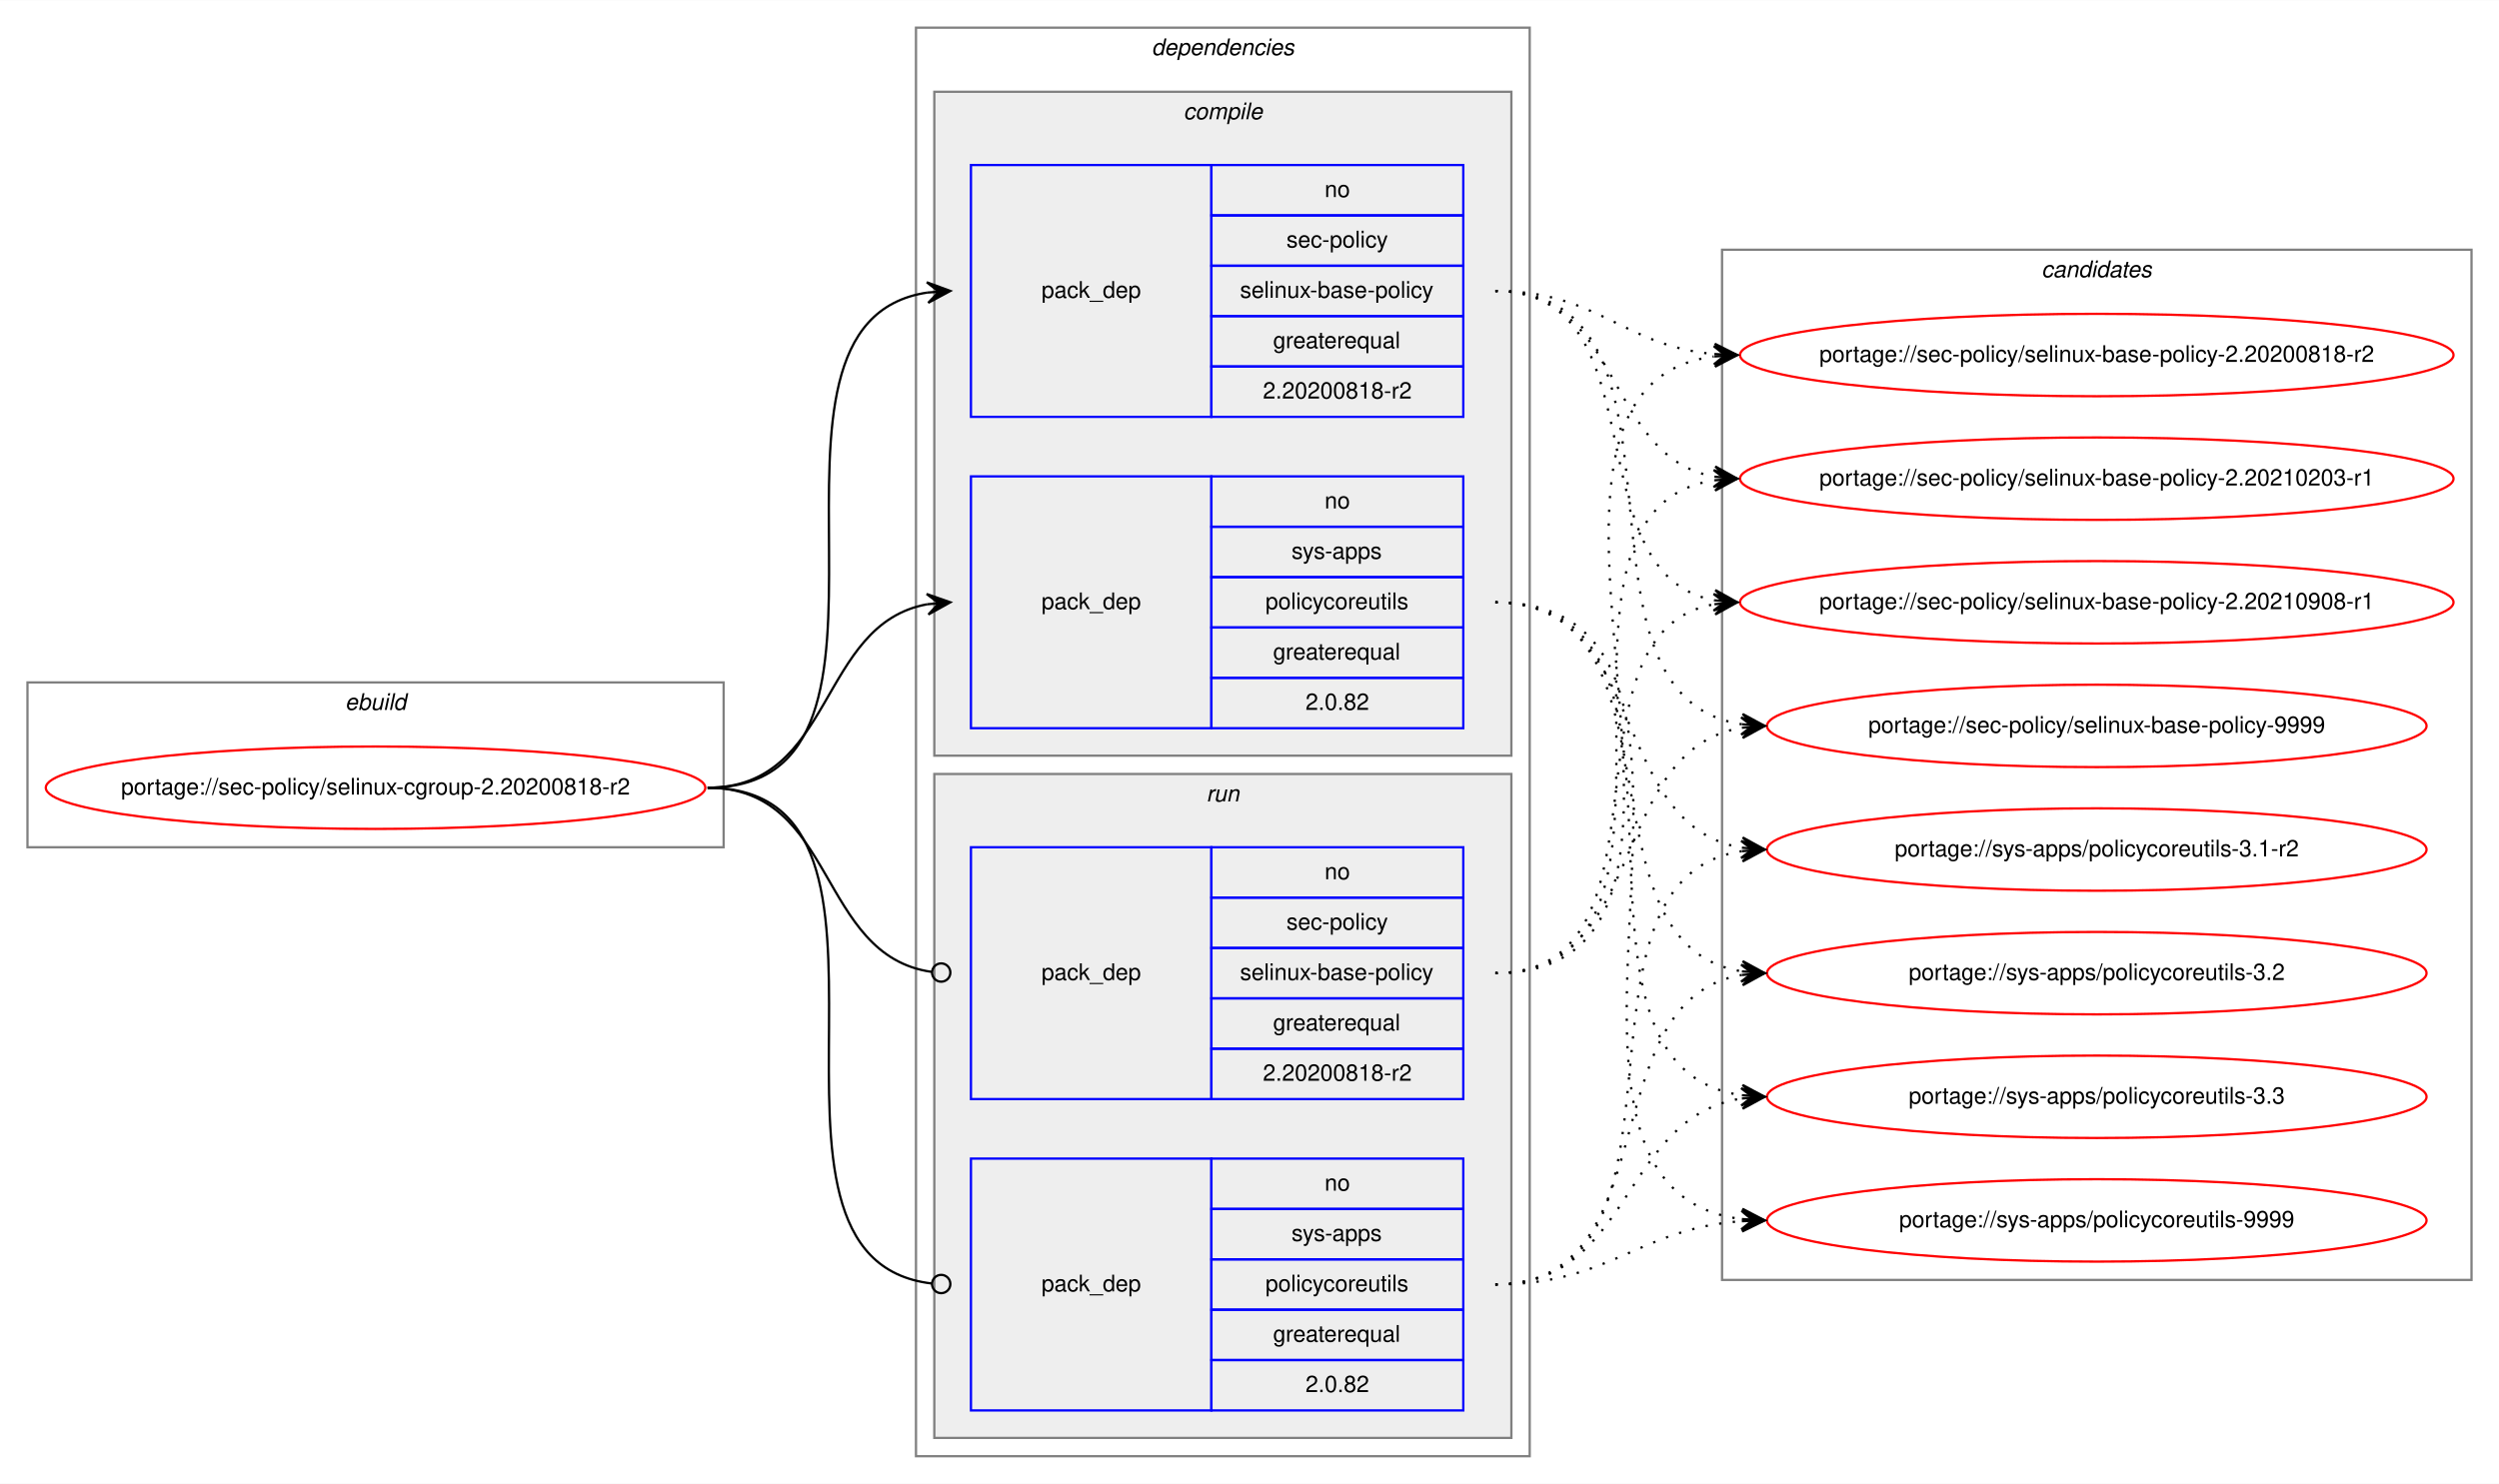
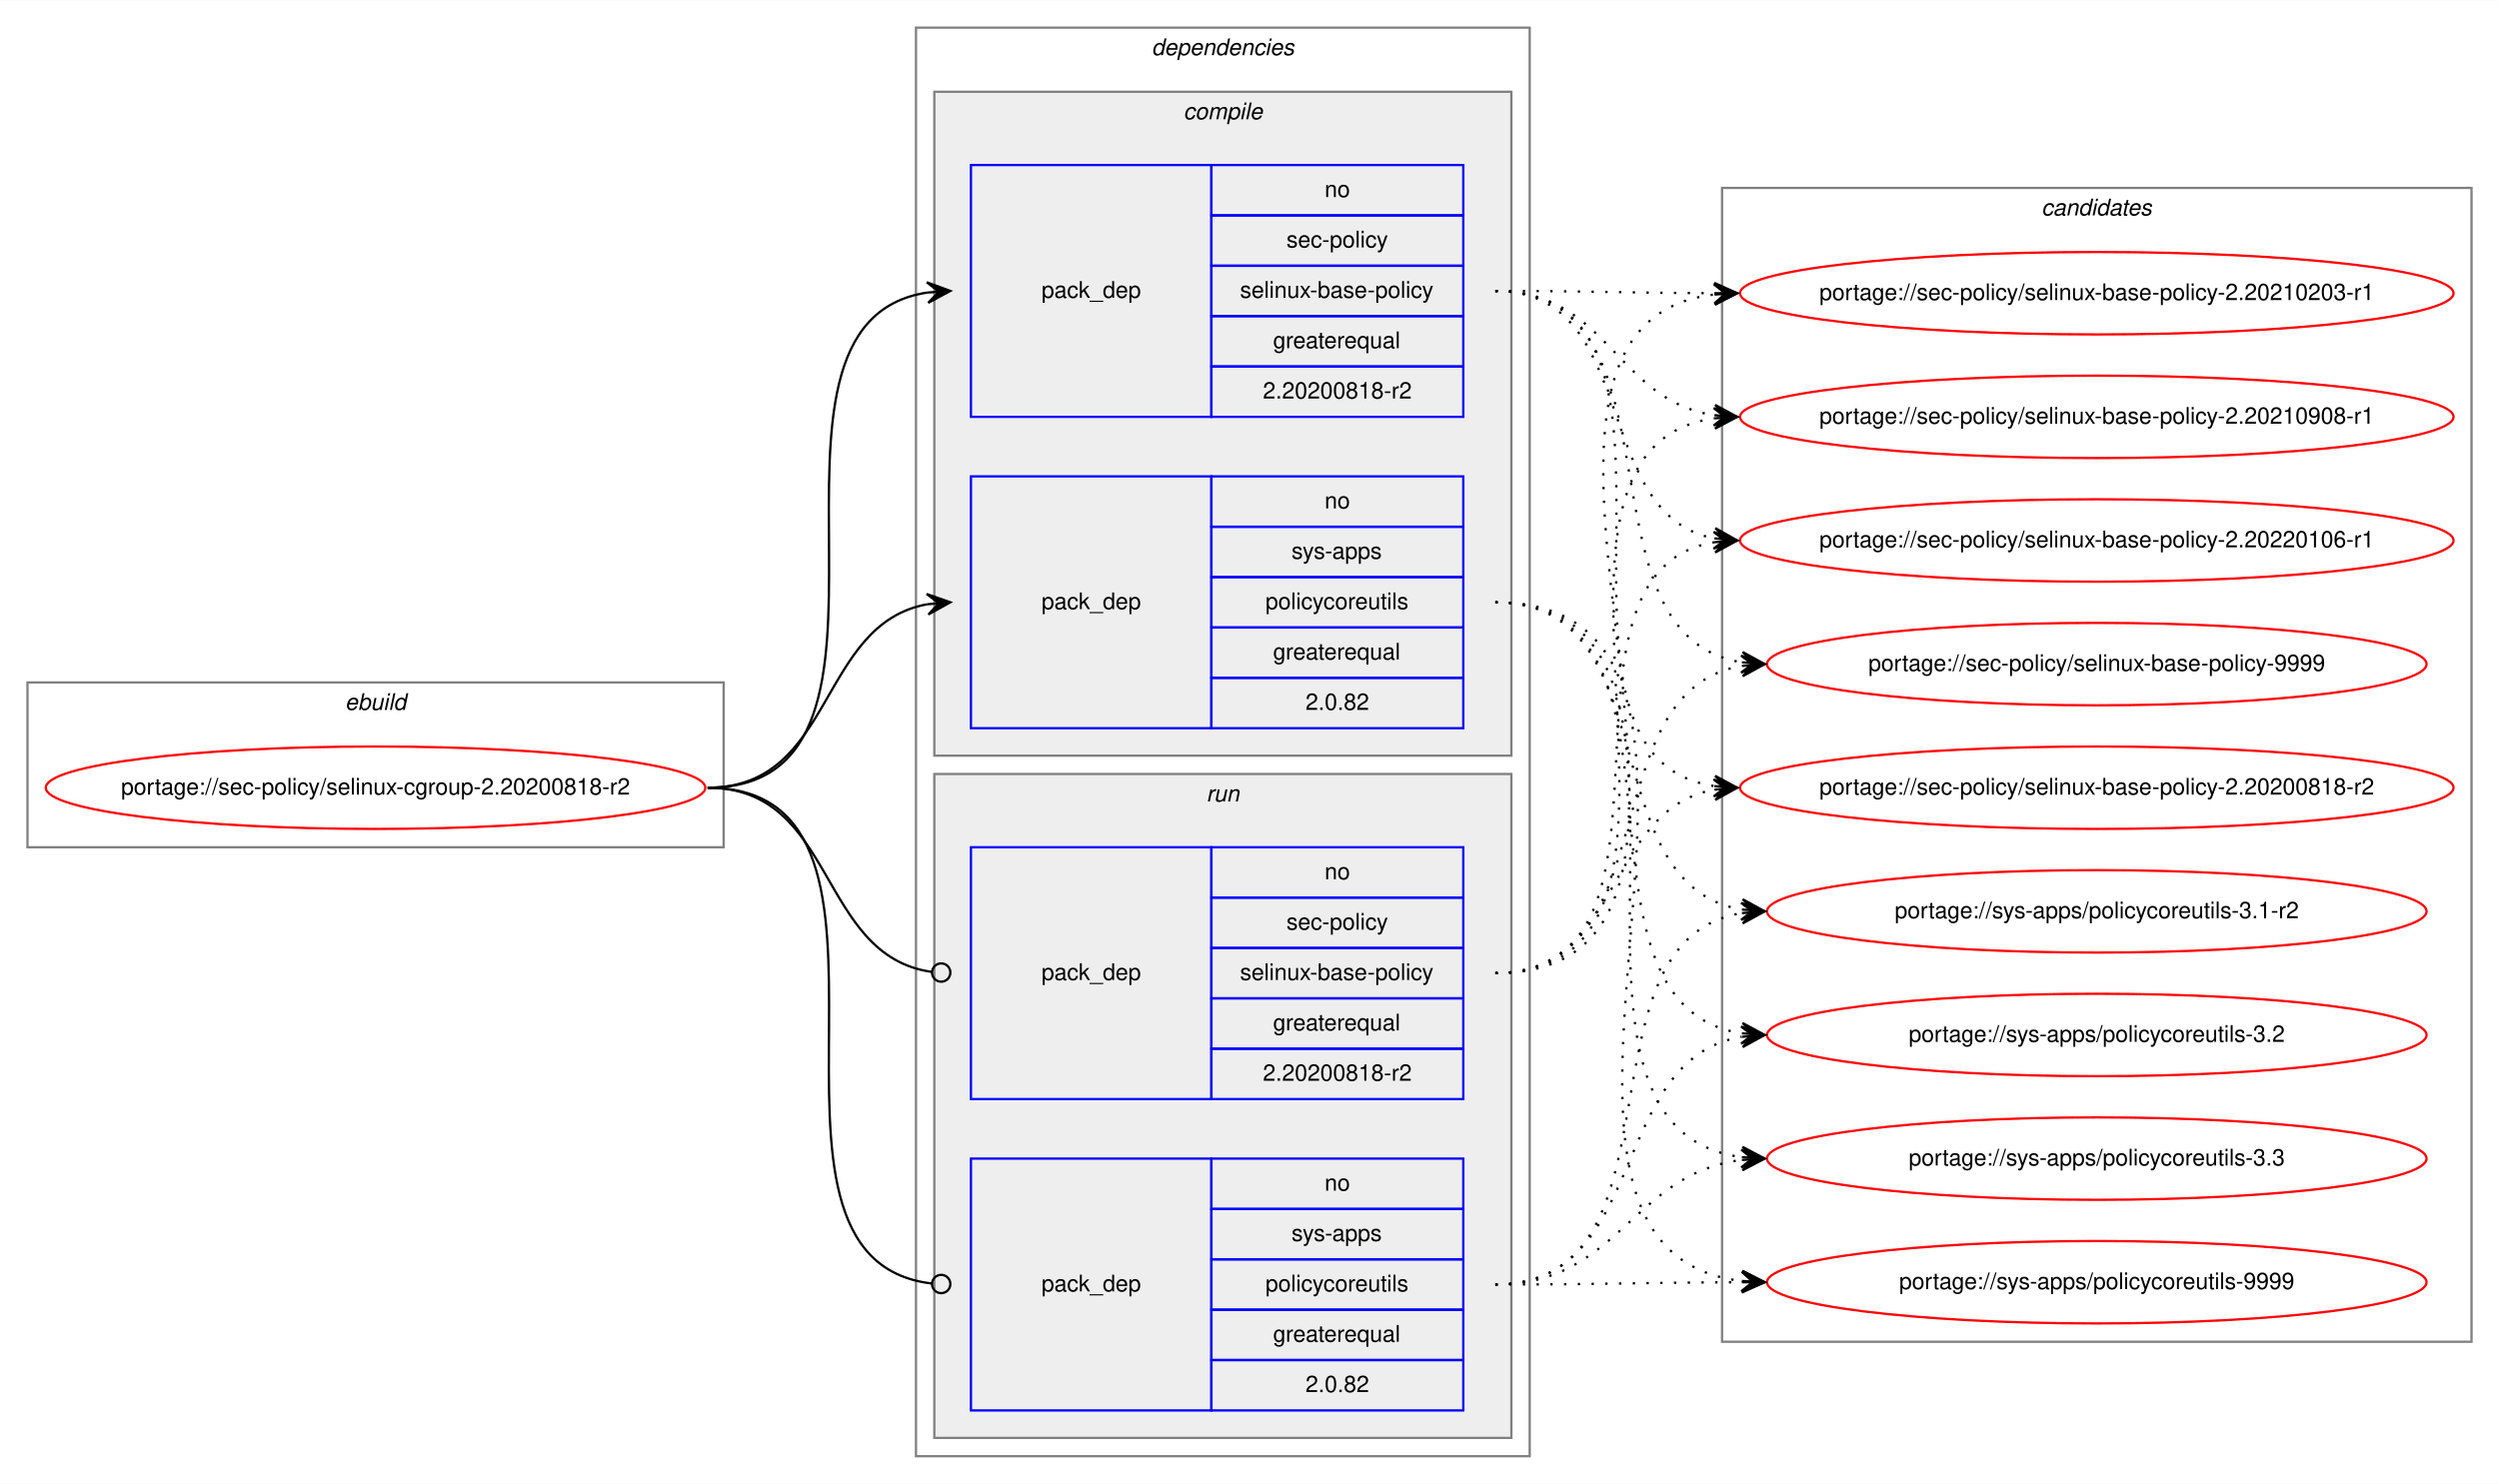
<svg xmlns="http://www.w3.org/2000/svg" xmlns:xlink="http://www.w3.org/1999/xlink" width="1091pt" height="648pt" viewBox="0.00 0.00 1091.28 648.00">
  <g id="graph0" class="graph" transform="scale(1 1) rotate(0) translate(4 644)">
    <polygon fill="white" stroke="transparent" points="-4,4 -4,-644 1087.28,-644 1087.28,4 -4,4" />
    <g id="clust1" class="cluster">
      <polygon fill="none" stroke="gray" points="8,-274 8,-346 312,-346 312,-274 8,-274" />
      <text text-anchor="start" x="146.66" y="-334" font-family="Helvetica,sans-Serif" font-style="italic" font-size="10.00">ebuild</text>
    </g>
    <g id="clust2" class="cluster">
      <polygon fill="none" stroke="gray" points="396,-8 396,-632 664,-632 664,-8 396,-8" />
      <text text-anchor="start" x="498.88" y="-620" font-family="Helvetica,sans-Serif" font-style="italic" font-size="10.00">dependencies</text>
    </g>
    <g id="clust3" class="cluster">
      <polygon fill="#eeeeee" stroke="gray" points="404,-314 404,-604 656,-604 656,-314 404,-314" />
      <text text-anchor="start" x="512.78" y="-592" font-family="Helvetica,sans-Serif" font-style="italic" font-size="10.00">compile</text>
    </g>
    <g id="clust7" class="cluster">
      <polygon fill="#eeeeee" stroke="gray" points="404,-16 404,-306 656,-306 656,-16 404,-16" />
      <text text-anchor="start" x="522.78" y="-294" font-family="Helvetica,sans-Serif" font-style="italic" font-size="10.00">run</text>
    </g>
    <g id="clust10" class="cluster">
-       <polygon fill="none" stroke="gray" points="748,-85 748,-535 1075.28,-535 1075.28,-85 748,-85" />
-       <text text-anchor="start" x="887.47" y="-523" font-family="Helvetica,sans-Serif" font-style="italic" font-size="10.00">candidates</text>
+       <polygon fill="none" stroke="gray" points="748,-58 748,-562 1075.28,-562 1075.28,-58 748,-58" />
+       <text text-anchor="start" x="887.47" y="-550" font-family="Helvetica,sans-Serif" font-style="italic" font-size="10.00">candidates</text>
    </g>
    <g id="node1" class="node">
      <g id="a_node1">
        <a xlink:href="../sec-policy/selinux-cgroup-2.20200818-r2.svg" xlink:title="portage://sec-policy/selinux-cgroup-2.20200818-r2">
          <ellipse fill="none" stroke="red" cx="160" cy="-300" rx="144" ry="18" />
          <text text-anchor="middle" x="160" y="-297" font-family="Helvetica,sans-Serif" font-size="10.00">portage://sec-policy/selinux-cgroup-2.20200818-r2</text>
        </a>
      </g>
    </g>
    <g id="node2" class="node">
      <polygon fill="none" stroke="blue" points="420,-462 420,-572 525,-572 525,-462 420,-462" />
      <text text-anchor="start" x="450.82" y="-514" font-family="Helvetica,sans-Serif" font-size="10.00">pack_dep</text>
      <polygon fill="none" stroke="blue" points="525,-550 525,-572 635,-572 635,-550 525,-550" />
      <text text-anchor="start" x="574.44" y="-558" font-family="Helvetica,sans-Serif" font-size="10.00">no</text>
      <polygon fill="none" stroke="blue" points="525,-528 525,-550 635,-550 635,-528 525,-528" />
      <text text-anchor="start" x="557.78" y="-536" font-family="Helvetica,sans-Serif" font-size="10.00">sec-policy</text>
      <polygon fill="none" stroke="blue" points="525,-506 525,-528 635,-528 635,-506 525,-506" />
      <text text-anchor="start" x="537.5" y="-514" font-family="Helvetica,sans-Serif" font-size="10.00">selinux-base-policy</text>
      <polygon fill="none" stroke="blue" points="525,-484 525,-506 635,-506 635,-484 525,-484" />
      <text text-anchor="start" x="551.94" y="-492" font-family="Helvetica,sans-Serif" font-size="10.00">greaterequal</text>
      <polygon fill="none" stroke="blue" points="525,-462 525,-484 635,-484 635,-462 525,-462" />
      <text text-anchor="start" x="547.49" y="-470" font-family="Helvetica,sans-Serif" font-size="10.00">2.20200818-r2</text>
    </g>
    <g id="edge1" class="edge">
      <path fill="none" stroke="black" d="M305,-300C408.77,-300 310.64,-502.83 401.01,-516.3" />
      <polygon fill="black" stroke="black" points="411,-517 400.71,-520.79 406.01,-516.65 401.02,-516.3 401.02,-516.3 401.02,-516.3 406.01,-516.65 401.34,-511.81 411,-517 411,-517" />
    </g>
    <g id="node3" class="node">
      <polygon fill="none" stroke="blue" points="420,-326 420,-436 525,-436 525,-326 420,-326" />
      <text text-anchor="start" x="450.82" y="-378" font-family="Helvetica,sans-Serif" font-size="10.00">pack_dep</text>
      <polygon fill="none" stroke="blue" points="525,-414 525,-436 635,-436 635,-414 525,-414" />
      <text text-anchor="start" x="574.44" y="-422" font-family="Helvetica,sans-Serif" font-size="10.00">no</text>
      <polygon fill="none" stroke="blue" points="525,-392 525,-414 635,-414 635,-392 525,-392" />
      <text text-anchor="start" x="560" y="-400" font-family="Helvetica,sans-Serif" font-size="10.00">sys-apps</text>
      <polygon fill="none" stroke="blue" points="525,-370 525,-392 635,-392 635,-370 525,-370" />
      <text text-anchor="start" x="548.61" y="-378" font-family="Helvetica,sans-Serif" font-size="10.00">policycoreutils</text>
      <polygon fill="none" stroke="blue" points="525,-348 525,-370 635,-370 635,-348 525,-348" />
      <text text-anchor="start" x="551.94" y="-356" font-family="Helvetica,sans-Serif" font-size="10.00">greaterequal</text>
      <polygon fill="none" stroke="blue" points="525,-326 525,-348 635,-348 635,-326 525,-326" />
      <text text-anchor="start" x="566.1" y="-334" font-family="Helvetica,sans-Serif" font-size="10.00">2.0.82</text>
    </g>
    <g id="edge2" class="edge">
      <path fill="none" stroke="black" d="M305,-300C360.7,-300 352.97,-371.49 400.99,-380.15" />
      <polygon fill="black" stroke="black" points="411,-381 400.65,-384.63 406.02,-380.57 401.04,-380.15 401.04,-380.15 401.04,-380.15 406.02,-380.57 401.42,-375.67 411,-381 411,-381" />
    </g>
    <g id="node4" class="node">
      <polygon fill="none" stroke="blue" points="420,-164 420,-274 525,-274 525,-164 420,-164" />
      <text text-anchor="start" x="450.82" y="-216" font-family="Helvetica,sans-Serif" font-size="10.00">pack_dep</text>
      <polygon fill="none" stroke="blue" points="525,-252 525,-274 635,-274 635,-252 525,-252" />
      <text text-anchor="start" x="574.44" y="-260" font-family="Helvetica,sans-Serif" font-size="10.00">no</text>
      <polygon fill="none" stroke="blue" points="525,-230 525,-252 635,-252 635,-230 525,-230" />
      <text text-anchor="start" x="557.78" y="-238" font-family="Helvetica,sans-Serif" font-size="10.00">sec-policy</text>
      <polygon fill="none" stroke="blue" points="525,-208 525,-230 635,-230 635,-208 525,-208" />
      <text text-anchor="start" x="537.5" y="-216" font-family="Helvetica,sans-Serif" font-size="10.00">selinux-base-policy</text>
      <polygon fill="none" stroke="blue" points="525,-186 525,-208 635,-208 635,-186 525,-186" />
      <text text-anchor="start" x="551.94" y="-194" font-family="Helvetica,sans-Serif" font-size="10.00">greaterequal</text>
      <polygon fill="none" stroke="blue" points="525,-164 525,-186 635,-186 635,-164 525,-164" />
      <text text-anchor="start" x="547.49" y="-172" font-family="Helvetica,sans-Serif" font-size="10.00">2.20200818-r2</text>
    </g>
    <g id="edge3" class="edge">
      <path fill="none" stroke="black" d="M305,-300C361.4,-300 352.77,-226.72 402.81,-219.56" />
      <ellipse fill="none" stroke="black" cx="407.01" cy="-219.27" rx="4" ry="4" />
    </g>
    <g id="node5" class="node">
      <polygon fill="none" stroke="blue" points="420,-28 420,-138 525,-138 525,-28 420,-28" />
      <text text-anchor="start" x="450.82" y="-80" font-family="Helvetica,sans-Serif" font-size="10.00">pack_dep</text>
      <polygon fill="none" stroke="blue" points="525,-116 525,-138 635,-138 635,-116 525,-116" />
      <text text-anchor="start" x="574.44" y="-124" font-family="Helvetica,sans-Serif" font-size="10.00">no</text>
      <polygon fill="none" stroke="blue" points="525,-94 525,-116 635,-116 635,-94 525,-94" />
      <text text-anchor="start" x="560" y="-102" font-family="Helvetica,sans-Serif" font-size="10.00">sys-apps</text>
      <polygon fill="none" stroke="blue" points="525,-72 525,-94 635,-94 635,-72 525,-72" />
      <text text-anchor="start" x="548.61" y="-80" font-family="Helvetica,sans-Serif" font-size="10.00">policycoreutils</text>
      <polygon fill="none" stroke="blue" points="525,-50 525,-72 635,-72 635,-50 525,-50" />
      <text text-anchor="start" x="551.94" y="-58" font-family="Helvetica,sans-Serif" font-size="10.00">greaterequal</text>
      <polygon fill="none" stroke="blue" points="525,-28 525,-50 635,-50 635,-28 525,-28" />
      <text text-anchor="start" x="566.1" y="-36" font-family="Helvetica,sans-Serif" font-size="10.00">2.0.82</text>
    </g>
    <g id="edge4" class="edge">
      <path fill="none" stroke="black" d="M305,-300C409.51,-300 309.24,-94.29 402.95,-83.44" />
      <ellipse fill="none" stroke="black" cx="407.01" cy="-83.22" rx="4" ry="4" />
    </g>
    <g id="node6" class="node">
      <g id="a_node6">
        <a xlink:href="../sec-policy/selinux-base-policy-2.20200818-r2.svg" xlink:title="portage://sec-policy/selinux-base-policy-2.20200818-r2">
-           <ellipse fill="none" stroke="red" cx="911.64" cy="-489" rx="155.78" ry="18" />
-           <text text-anchor="middle" x="911.64" y="-486" font-family="Helvetica,sans-Serif" font-size="10.00">portage://sec-policy/selinux-base-policy-2.20200818-r2</text>
+           <ellipse fill="none" stroke="red" cx="911.64" cy="-300" rx="155.78" ry="18" />
+           <text text-anchor="middle" x="911.64" y="-297" font-family="Helvetica,sans-Serif" font-size="10.00">portage://sec-policy/selinux-base-policy-2.20200818-r2</text>
        </a>
      </g>
    </g>
    <g id="edge5" class="edge">
-       <path fill="none" stroke="black" stroke-dasharray="1,5" d="M649,-517C693.97,-517 704.59,-493 744.46,-489.44" />
-       <polygon fill="black" stroke="black" points="754.64,-489 744.84,-493.93 749.65,-489.22 744.65,-489.43 744.65,-489.43 744.65,-489.43 749.65,-489.22 744.46,-484.94 754.64,-489 754.64,-489" />
+       <path fill="none" stroke="black" stroke-dasharray="1,5" d="M649,-517C752.7,-517 654.37,-314.17 744.66,-300.7" />
+       <polygon fill="black" stroke="black" points="754.64,-300 744.98,-305.19 749.65,-300.35 744.67,-300.7 744.67,-300.7 744.67,-300.7 749.65,-300.35 744.35,-296.21 754.64,-300 754.64,-300" />
    </g>
    <g id="node7" class="node">
      <g id="a_node7">
        <a xlink:href="../sec-policy/selinux-base-policy-2.20210203-r1.svg" xlink:title="portage://sec-policy/selinux-base-policy-2.20210203-r1">
-           <ellipse fill="none" stroke="red" cx="911.64" cy="-435" rx="155.78" ry="18" />
-           <text text-anchor="middle" x="911.64" y="-432" font-family="Helvetica,sans-Serif" font-size="10.00">portage://sec-policy/selinux-base-policy-2.20210203-r1</text>
+           <ellipse fill="none" stroke="red" cx="911.64" cy="-516" rx="155.78" ry="18" />
+           <text text-anchor="middle" x="911.64" y="-513" font-family="Helvetica,sans-Serif" font-size="10.00">portage://sec-policy/selinux-base-policy-2.20210203-r1</text>
        </a>
      </g>
    </g>
    <g id="edge6" class="edge">
-       <path fill="none" stroke="black" stroke-dasharray="1,5" d="M649,-517C704.84,-517 696.54,-444.63 744.61,-435.87" />
-       <polygon fill="black" stroke="black" points="754.64,-435 745.07,-440.34 749.66,-435.43 744.68,-435.86 744.68,-435.86 744.68,-435.86 749.66,-435.43 744.29,-431.38 754.64,-435 754.64,-435" />
+       <path fill="none" stroke="black" stroke-dasharray="1,5" d="M649,-517C692.29,-517 705.64,-516.15 744.25,-516.02" />
+       <polygon fill="black" stroke="black" points="754.64,-516 744.65,-520.52 749.64,-516.01 744.64,-516.02 744.64,-516.02 744.64,-516.02 749.64,-516.01 744.63,-511.52 754.64,-516 754.64,-516" />
    </g>
    <g id="node8" class="node">
      <g id="a_node8">
        <a xlink:href="../sec-policy/selinux-base-policy-2.20210908-r1.svg" xlink:title="portage://sec-policy/selinux-base-policy-2.20210908-r1">
-           <ellipse fill="none" stroke="red" cx="911.64" cy="-381" rx="155.78" ry="18" />
-           <text text-anchor="middle" x="911.64" y="-378" font-family="Helvetica,sans-Serif" font-size="10.00">portage://sec-policy/selinux-base-policy-2.20210908-r1</text>
+           <ellipse fill="none" stroke="red" cx="911.64" cy="-462" rx="155.78" ry="18" />
+           <text text-anchor="middle" x="911.64" y="-459" font-family="Helvetica,sans-Serif" font-size="10.00">portage://sec-policy/selinux-base-policy-2.20210908-r1</text>
        </a>
      </g>
    </g>
    <g id="edge7" class="edge">
-       <path fill="none" stroke="black" stroke-dasharray="1,5" d="M649,-517C721.95,-517 682.28,-393.45 744.67,-381.87" />
-       <polygon fill="black" stroke="black" points="754.64,-381 745.07,-386.35 749.66,-381.43 744.68,-381.87 744.68,-381.87 744.68,-381.87 749.66,-381.43 744.29,-377.38 754.64,-381 754.64,-381" />
+       <path fill="none" stroke="black" stroke-dasharray="1,5" d="M649,-517C698.32,-517 701.49,-469.26 744.5,-462.74" />
+       <polygon fill="black" stroke="black" points="754.64,-462 744.99,-467.21 749.65,-462.36 744.67,-462.72 744.67,-462.72 744.67,-462.72 749.65,-462.36 744.34,-458.24 754.64,-462 754.64,-462" />
    </g>
    <g id="node9" class="node">
      <g id="a_node9">
-         <a xlink:href="../sec-policy/selinux-base-policy-9999.svg" xlink:title="portage://sec-policy/selinux-base-policy-9999">
-           <ellipse fill="none" stroke="red" cx="911.64" cy="-327" rx="144" ry="18" />
-           <text text-anchor="middle" x="911.64" y="-324" font-family="Helvetica,sans-Serif" font-size="10.00">portage://sec-policy/selinux-base-policy-9999</text>
+         <a xlink:href="../sec-policy/selinux-base-policy-2.20220106-r1.svg" xlink:title="portage://sec-policy/selinux-base-policy-2.20220106-r1">
+           <ellipse fill="none" stroke="red" cx="911.64" cy="-408" rx="155.78" ry="18" />
+           <text text-anchor="middle" x="911.64" y="-405" font-family="Helvetica,sans-Serif" font-size="10.00">portage://sec-policy/selinux-base-policy-2.20220106-r1</text>
        </a>
      </g>
    </g>
    <g id="edge8" class="edge">
-       <path fill="none" stroke="black" stroke-dasharray="1,5" d="M649,-517C744.73,-517 672.94,-340.48 756.56,-327.73" />
-       <polygon fill="black" stroke="black" points="766.64,-327 756.99,-332.21 761.65,-327.36 756.67,-327.72 756.67,-327.72 756.67,-327.72 761.65,-327.36 756.34,-323.23 766.64,-327 766.64,-327" />
+       <path fill="none" stroke="black" stroke-dasharray="1,5" d="M649,-517C712.77,-517 690.09,-419.6 744.41,-408.94" />
+       <polygon fill="black" stroke="black" points="754.64,-408 745.1,-413.4 749.66,-408.46 744.68,-408.92 744.68,-408.92 744.68,-408.92 749.66,-408.46 744.27,-404.44 754.64,-408 754.64,-408" />
    </g>
    <g id="node10" class="node">
      <g id="a_node10">
-         <a xlink:href="../sys-apps/policycoreutils-3.1-r2.svg" xlink:title="portage://sys-apps/policycoreutils-3.1-r2">
-           <ellipse fill="none" stroke="red" cx="911.64" cy="-273" rx="144" ry="18" />
-           <text text-anchor="middle" x="911.64" y="-270" font-family="Helvetica,sans-Serif" font-size="10.00">portage://sys-apps/policycoreutils-3.1-r2</text>
+         <a xlink:href="../sec-policy/selinux-base-policy-9999.svg" xlink:title="portage://sec-policy/selinux-base-policy-9999">
+           <ellipse fill="none" stroke="red" cx="911.64" cy="-354" rx="144" ry="18" />
+           <text text-anchor="middle" x="911.64" y="-351" font-family="Helvetica,sans-Serif" font-size="10.00">portage://sec-policy/selinux-base-policy-9999</text>
        </a>
      </g>
    </g>
    <g id="edge9" class="edge">
-       <path fill="none" stroke="black" stroke-dasharray="1,5" d="M649,-381C716.37,-381 697.89,-283.69 756.54,-273.81" />
-       <polygon fill="black" stroke="black" points="766.64,-273 757.03,-278.28 761.66,-273.4 756.67,-273.8 756.67,-273.8 756.67,-273.8 761.66,-273.4 756.31,-269.31 766.64,-273 766.64,-273" />
+       <path fill="none" stroke="black" stroke-dasharray="1,5" d="M649,-517C734.68,-517 682.05,-367.1 756.39,-354.8" />
+       <polygon fill="black" stroke="black" points="766.64,-354 757.02,-359.26 761.66,-354.39 756.67,-354.78 756.67,-354.78 756.67,-354.78 761.66,-354.39 756.32,-350.29 766.64,-354 766.64,-354" />
    </g>
    <g id="node11" class="node">
      <g id="a_node11">
-         <a xlink:href="../sys-apps/policycoreutils-3.2.svg" xlink:title="portage://sys-apps/policycoreutils-3.2">
-           <ellipse fill="none" stroke="red" cx="911.64" cy="-219" rx="144" ry="18" />
-           <text text-anchor="middle" x="911.64" y="-216" font-family="Helvetica,sans-Serif" font-size="10.00">portage://sys-apps/policycoreutils-3.2</text>
+         <a xlink:href="../sys-apps/policycoreutils-3.1-r2.svg" xlink:title="portage://sys-apps/policycoreutils-3.1-r2">
+           <ellipse fill="none" stroke="red" cx="911.64" cy="-246" rx="144" ry="18" />
+           <text text-anchor="middle" x="911.64" y="-243" font-family="Helvetica,sans-Serif" font-size="10.00">portage://sys-apps/policycoreutils-3.1-r2</text>
        </a>
      </g>
    </g>
    <g id="edge10" class="edge">
-       <path fill="none" stroke="black" stroke-dasharray="1,5" d="M649,-381C734.33,-381 682.36,-232.02 756.43,-219.8" />
-       <polygon fill="black" stroke="black" points="766.64,-219 757.02,-224.26 761.66,-219.39 756.67,-219.78 756.67,-219.78 756.67,-219.78 761.66,-219.39 756.32,-215.29 766.64,-219 766.64,-219" />
+       <path fill="none" stroke="black" stroke-dasharray="1,5" d="M649,-381C725.01,-381 690.54,-257.86 756.63,-246.79" />
+       <polygon fill="black" stroke="black" points="766.64,-246 757.03,-251.28 761.66,-246.39 756.67,-246.79 756.67,-246.79 756.67,-246.79 761.66,-246.39 756.32,-242.3 766.64,-246 766.64,-246" />
    </g>
    <g id="node12" class="node">
      <g id="a_node12">
-         <a xlink:href="../sys-apps/policycoreutils-3.3.svg" xlink:title="portage://sys-apps/policycoreutils-3.3">
-           <ellipse fill="none" stroke="red" cx="911.64" cy="-165" rx="144" ry="18" />
-           <text text-anchor="middle" x="911.64" y="-162" font-family="Helvetica,sans-Serif" font-size="10.00">portage://sys-apps/policycoreutils-3.3</text>
+         <a xlink:href="../sys-apps/policycoreutils-3.2.svg" xlink:title="portage://sys-apps/policycoreutils-3.2">
+           <ellipse fill="none" stroke="red" cx="911.64" cy="-192" rx="144" ry="18" />
+           <text text-anchor="middle" x="911.64" y="-189" font-family="Helvetica,sans-Serif" font-size="10.00">portage://sys-apps/policycoreutils-3.2</text>
        </a>
      </g>
    </g>
    <g id="edge11" class="edge">
-       <path fill="none" stroke="black" stroke-dasharray="1,5" d="M649,-381C754.69,-381 663.8,-179.11 756.43,-165.7" />
-       <polygon fill="black" stroke="black" points="766.64,-165 756.97,-170.17 761.65,-165.34 756.66,-165.68 756.66,-165.68 756.66,-165.68 761.65,-165.34 756.36,-161.19 766.64,-165 766.64,-165" />
+       <path fill="none" stroke="black" stroke-dasharray="1,5" d="M649,-381C744.37,-381 673.26,-205.41 756.6,-192.72" />
+       <polygon fill="black" stroke="black" points="766.64,-192 756.99,-197.21 761.65,-192.36 756.67,-192.72 756.67,-192.72 756.67,-192.72 761.65,-192.36 756.34,-188.23 766.64,-192 766.64,-192" />
    </g>
    <g id="node13" class="node">
      <g id="a_node13">
+         <a xlink:href="../sys-apps/policycoreutils-3.3.svg" xlink:title="portage://sys-apps/policycoreutils-3.3">
+           <ellipse fill="none" stroke="red" cx="911.64" cy="-138" rx="144" ry="18" />
+           <text text-anchor="middle" x="911.64" y="-135" font-family="Helvetica,sans-Serif" font-size="10.00">portage://sys-apps/policycoreutils-3.3</text>
+         </a>
+       </g>
+     </g>
+     <g id="edge12" class="edge">
+       <path fill="none" stroke="black" stroke-dasharray="1,5" d="M649,-381C765.36,-381 653.84,-152.49 756.4,-138.65" />
+       <polygon fill="black" stroke="black" points="766.64,-138 756.95,-143.13 761.65,-138.32 756.66,-138.64 756.66,-138.64 756.66,-138.64 761.65,-138.32 756.37,-134.15 766.64,-138 766.64,-138" />
+     </g>
+     <g id="node14" class="node">
+       <g id="a_node14">
        <a xlink:href="../sys-apps/policycoreutils-9999.svg" xlink:title="portage://sys-apps/policycoreutils-9999">
-           <ellipse fill="none" stroke="red" cx="911.64" cy="-111" rx="144" ry="18" />
-           <text text-anchor="middle" x="911.64" y="-108" font-family="Helvetica,sans-Serif" font-size="10.00">portage://sys-apps/policycoreutils-9999</text>
-         </a>
-       </g>
-     </g>
-     <g id="edge12" class="edge">
-       <path fill="none" stroke="black" stroke-dasharray="1,5" d="M649,-381C776.32,-381 643.42,-125.56 756.51,-111.59" />
-       <polygon fill="black" stroke="black" points="766.64,-111 756.92,-116.08 761.65,-111.29 756.66,-111.59 756.66,-111.59 756.66,-111.59 761.65,-111.29 756.39,-107.09 766.64,-111 766.64,-111" />
+           <ellipse fill="none" stroke="red" cx="911.64" cy="-84" rx="144" ry="18" />
+           <text text-anchor="middle" x="911.64" y="-81" font-family="Helvetica,sans-Serif" font-size="10.00">portage://sys-apps/policycoreutils-9999</text>
+         </a>
+       </g>
    </g>
    <g id="edge13" class="edge">
-       <path fill="none" stroke="black" stroke-dasharray="1,5" d="M649,-219C774.21,-219 634.17,-473.92 744.36,-488.36" />
-       <polygon fill="black" stroke="black" points="754.64,-489 744.38,-492.87 749.65,-488.69 744.66,-488.38 744.66,-488.38 744.66,-488.38 749.65,-488.69 744.94,-483.89 754.64,-489 754.64,-489" />
+       <path fill="none" stroke="black" stroke-dasharray="1,5" d="M649,-381C787.37,-381 632.91,-98.89 756.41,-84.56" />
+       <polygon fill="black" stroke="black" points="766.64,-84 756.9,-89.04 761.65,-84.28 756.66,-84.55 756.66,-84.55 756.66,-84.55 761.65,-84.28 756.41,-80.06 766.64,-84 766.64,-84" />
    </g>
    <g id="edge14" class="edge">
-       <path fill="none" stroke="black" stroke-dasharray="1,5" d="M649,-219C752.21,-219 654.91,-420.49 744.42,-434.26" />
-       <polygon fill="black" stroke="black" points="754.64,-435 744.34,-438.77 749.65,-434.64 744.67,-434.28 744.67,-434.28 744.67,-434.28 749.65,-434.64 744.99,-429.79 754.64,-435 754.64,-435" />
+       <path fill="none" stroke="black" stroke-dasharray="1,5" d="M649,-219C704.58,-219 696.75,-290.49 744.65,-299.15" />
+       <polygon fill="black" stroke="black" points="754.64,-300 744.29,-303.63 749.66,-299.57 744.68,-299.15 744.68,-299.15 744.68,-299.15 749.66,-299.57 745.06,-294.66 754.64,-300 754.64,-300" />
    </g>
    <g id="edge15" class="edge">
-       <path fill="none" stroke="black" stroke-dasharray="1,5" d="M649,-219C731.26,-219 674.1,-367.38 744.38,-380.13" />
-       <polygon fill="black" stroke="black" points="754.64,-381 744.3,-384.64 749.66,-380.58 744.68,-380.15 744.68,-380.15 744.68,-380.15 749.66,-380.58 745.06,-375.67 754.64,-381 754.64,-381" />
+       <path fill="none" stroke="black" stroke-dasharray="1,5" d="M649,-219C785.54,-219 623.2,-501.11 744.57,-515.44" />
+       <polygon fill="black" stroke="black" points="754.64,-516 744.41,-519.93 749.65,-515.72 744.66,-515.44 744.66,-515.44 744.66,-515.44 749.65,-515.72 744.91,-510.95 754.64,-516 754.64,-516" />
    </g>
    <g id="edge16" class="edge">
-       <path fill="none" stroke="black" stroke-dasharray="1,5" d="M649,-219C716.37,-219 697.89,-316.31 756.54,-326.19" />
-       <polygon fill="black" stroke="black" points="766.64,-327 756.31,-330.69 761.66,-326.6 756.67,-326.2 756.67,-326.2 756.67,-326.2 761.66,-326.6 757.03,-321.72 766.64,-327 766.64,-327" />
+       <path fill="none" stroke="black" stroke-dasharray="1,5" d="M649,-219C763.2,-219 644.51,-447.51 744.61,-461.35" />
+       <polygon fill="black" stroke="black" points="754.64,-462 744.37,-465.84 749.65,-461.67 744.66,-461.35 744.66,-461.35 744.66,-461.35 749.65,-461.67 744.96,-456.86 754.64,-462 754.64,-462" />
    </g>
    <g id="edge17" class="edge">
-       <path fill="none" stroke="black" stroke-dasharray="1,5" d="M649,-83C744.73,-83 672.94,-259.52 756.56,-272.27" />
-       <polygon fill="black" stroke="black" points="766.64,-273 756.34,-276.77 761.65,-272.64 756.67,-272.28 756.67,-272.28 756.67,-272.28 761.65,-272.64 756.99,-267.79 766.64,-273 766.64,-273" />
+       <path fill="none" stroke="black" stroke-dasharray="1,5" d="M649,-219C741.66,-219 664.6,-394.23 744.67,-407.24" />
+       <polygon fill="black" stroke="black" points="754.64,-408 744.33,-411.73 749.66,-407.62 744.67,-407.24 744.67,-407.24 744.67,-407.24 749.66,-407.62 745.01,-402.75 754.64,-408 754.64,-408" />
    </g>
    <g id="edge18" class="edge">
-       <path fill="none" stroke="black" stroke-dasharray="1,5" d="M649,-83C725.33,-83 690.27,-207.06 756.59,-218.2" />
-       <polygon fill="black" stroke="black" points="766.64,-219 756.32,-222.69 761.66,-218.6 756.67,-218.21 756.67,-218.21 756.67,-218.21 761.66,-218.6 757.03,-213.72 766.64,-219 766.64,-219" />
+       <path fill="none" stroke="black" stroke-dasharray="1,5" d="M649,-219C725.01,-219 690.54,-342.14 756.63,-353.21" />
+       <polygon fill="black" stroke="black" points="766.64,-354 756.32,-357.7 761.66,-353.61 756.67,-353.21 756.67,-353.21 756.67,-353.21 761.66,-353.61 757.03,-348.72 766.64,-354 766.64,-354" />
    </g>
    <g id="edge19" class="edge">
-       <path fill="none" stroke="black" stroke-dasharray="1,5" d="M649,-83C709.12,-83 703.79,-155.97 756.49,-164.24" />
-       <polygon fill="black" stroke="black" points="766.64,-165 756.33,-168.74 761.66,-164.63 756.67,-164.25 756.67,-164.25 756.67,-164.25 761.66,-164.63 757,-159.77 766.64,-165 766.64,-165" />
+       <path fill="none" stroke="black" stroke-dasharray="1,5" d="M649,-83C734.68,-83 682.05,-232.9 756.39,-245.2" />
+       <polygon fill="black" stroke="black" points="766.64,-246 756.32,-249.71 761.66,-245.61 756.67,-245.22 756.67,-245.22 756.67,-245.22 761.66,-245.61 757.02,-240.74 766.64,-246 766.64,-246" />
    </g>
    <g id="edge20" class="edge">
-       <path fill="none" stroke="black" stroke-dasharray="1,5" d="M649,-83C699.18,-83 711.36,-107.4 756.49,-110.65" />
-       <polygon fill="black" stroke="black" points="766.64,-111 756.49,-115.15 761.64,-110.83 756.65,-110.65 756.65,-110.65 756.65,-110.65 761.64,-110.83 756.8,-106.15 766.64,-111 766.64,-111" />
+       <path fill="none" stroke="black" stroke-dasharray="1,5" d="M649,-83C716.66,-83 697.65,-181.21 756.5,-191.19" />
+       <polygon fill="black" stroke="black" points="766.64,-192 756.31,-195.68 761.66,-191.6 756.67,-191.2 756.67,-191.2 756.67,-191.2 761.66,-191.6 757.03,-186.71 766.64,-192 766.64,-192" />
+     </g>
+     <g id="edge21" class="edge">
+       <path fill="none" stroke="black" stroke-dasharray="1,5" d="M649,-83C703.11,-83 708.43,-131.34 756.44,-137.38" />
+       <polygon fill="black" stroke="black" points="766.64,-138 756.39,-141.89 761.65,-137.7 756.66,-137.4 756.66,-137.4 756.66,-137.4 761.65,-137.7 756.93,-132.9 766.64,-138 766.64,-138" />
+     </g>
+     <g id="edge22" class="edge">
+       <path fill="none" stroke="black" stroke-dasharray="1,5" d="M649,-83C697.71,-83 712.38,-83.87 756.44,-83.99" />
+       <polygon fill="black" stroke="black" points="766.64,-84 756.64,-88.49 761.64,-83.99 756.64,-83.99 756.64,-83.99 756.64,-83.99 761.64,-83.99 756.65,-79.49 766.64,-84 766.64,-84" />
    </g>
  </g>
</svg>
